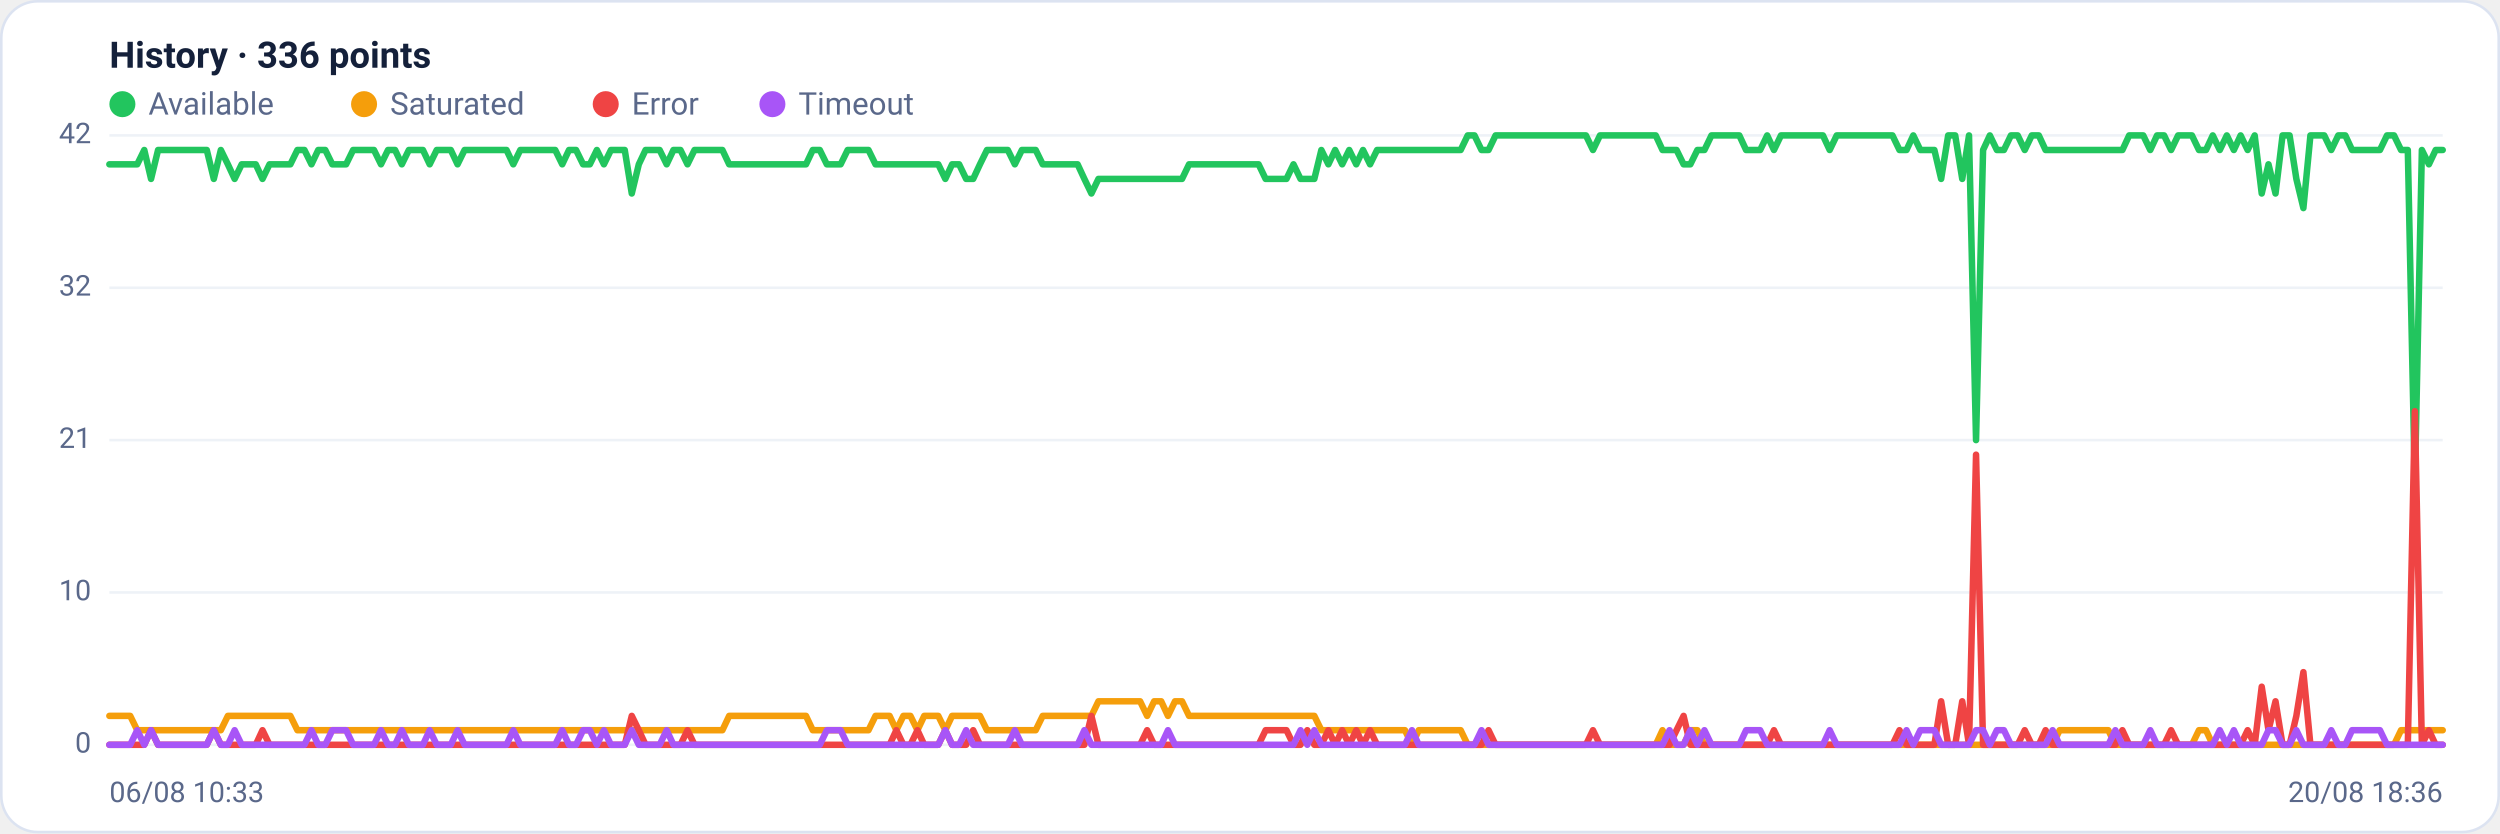
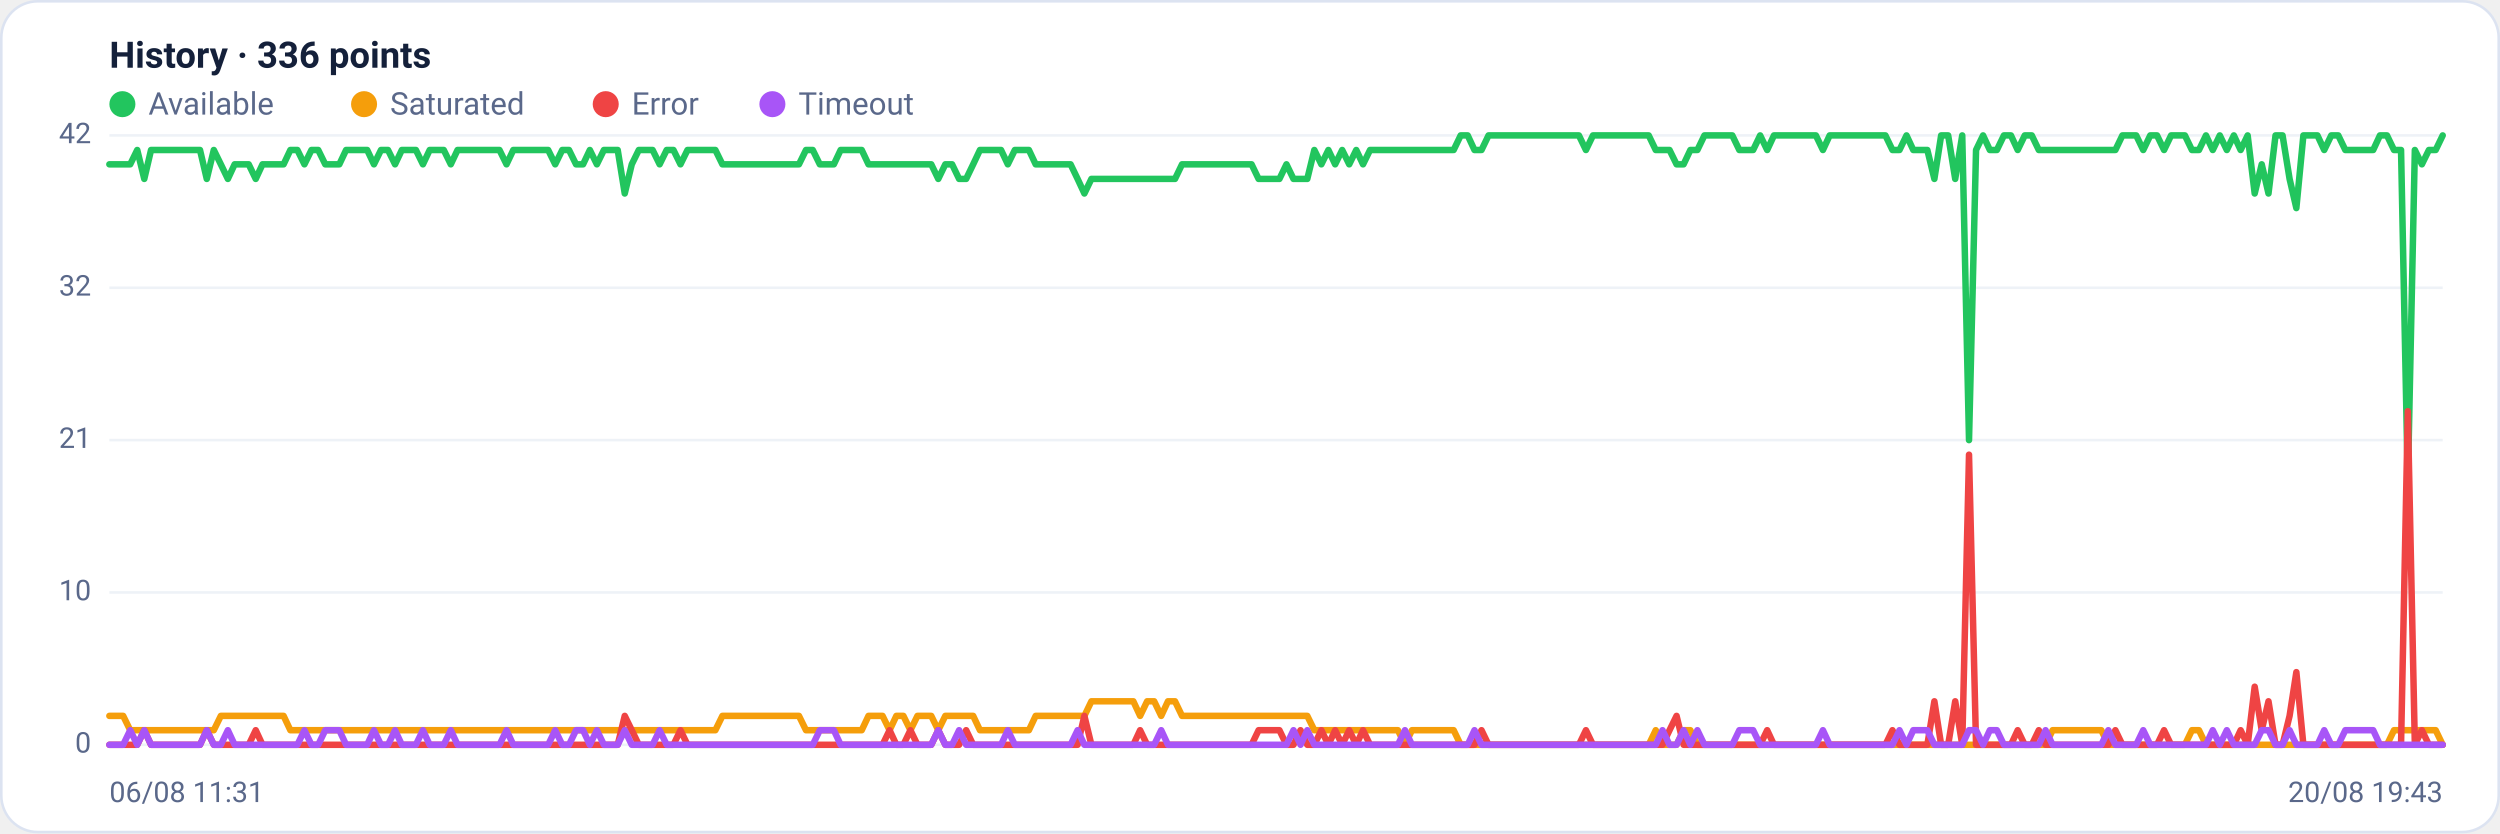
<svg xmlns="http://www.w3.org/2000/svg" viewBox="0 0 960 320" width="960" height="320" font-family="Segoe UI, system-ui, -apple-system, Roboto, Helvetica, Arial, sans-serif" role="img" aria-label="Availability history per region">
  <rect x="0.5" y="0.5" width="959" height="319" rx="14" fill="#ffffff" stroke="#dce3f1" />
  <text x="42" y="26" font-size="14" font-weight="600" fill="#14203a">History · 336 points</text>
  <circle cx="47" cy="40" r="5" fill="#22c55e" />
  <text x="57" y="44" font-size="12" fill="#5a688a">Available</text>
  <circle cx="139.8" cy="40" r="5" fill="#f59e0b" />
  <text x="149.8" y="44" font-size="12" fill="#5a688a">Saturated</text>
  <circle cx="232.6" cy="40" r="5" fill="#ef4444" />
  <text x="242.6" y="44" font-size="12" fill="#5a688a">Error</text>
  <circle cx="296.6" cy="40" r="5" fill="#a855f7" />
  <text x="306.6" y="44" font-size="12" fill="#5a688a">Timeout</text>
  <line x1="42" y1="286.0" x2="938" y2="286.0" stroke="#eef2f7" stroke-width="1" />
  <text x="35" y="289.0" text-anchor="end" font-size="11" fill="#5a688a">0</text>
  <line x1="42" y1="227.5" x2="938" y2="227.5" stroke="#eef2f7" stroke-width="1" />
  <text x="35" y="230.5" text-anchor="end" font-size="11" fill="#5a688a">10</text>
  <line x1="42" y1="169.0" x2="938" y2="169.0" stroke="#eef2f7" stroke-width="1" />
  <text x="35" y="172.0" text-anchor="end" font-size="11" fill="#5a688a">21</text>
  <line x1="42" y1="110.5" x2="938" y2="110.5" stroke="#eef2f7" stroke-width="1" />
  <text x="35" y="113.5" text-anchor="end" font-size="11" fill="#5a688a">32</text>
  <line x1="42" y1="52.0" x2="938" y2="52.0" stroke="#eef2f7" stroke-width="1" />
  <text x="35" y="55.0" text-anchor="end" font-size="11" fill="#5a688a">42</text>
-   <polyline fill="none" stroke="#22c55e" stroke-width="2.5" stroke-linejoin="round" stroke-linecap="round" points="42.0,63.1 44.7,63.1 47.3,63.1 50.0,63.1 52.7,63.1 55.4,57.6 58.0,68.7 60.7,57.6 63.4,57.6 66.1,57.6 68.7,57.6 71.4,57.6 74.1,57.6 76.8,57.6 79.4,57.6 82.1,68.7 84.8,57.6 87.5,63.1 90.1,68.7 92.8,63.1 95.5,63.1 98.2,63.1 100.8,68.7 103.5,63.1 106.2,63.1 108.9,63.1 111.5,63.1 114.2,57.6 116.9,57.6 119.6,63.1 122.2,57.6 124.9,57.6 127.6,63.1 130.3,63.1 132.9,63.1 135.6,57.6 138.3,57.6 141.0,57.6 143.6,57.6 146.3,63.1 149.0,57.6 151.7,57.6 154.3,63.1 157.0,57.6 159.7,57.6 162.4,57.6 165.0,63.1 167.7,57.6 170.4,57.6 173.1,57.6 175.7,63.1 178.4,57.6 181.1,57.6 183.8,57.6 186.4,57.6 189.1,57.6 191.8,57.6 194.5,57.6 197.1,63.1 199.8,57.6 202.5,57.6 205.2,57.6 207.8,57.6 210.5,57.6 213.2,57.6 215.9,63.1 218.5,57.6 221.2,57.6 223.9,63.1 226.5,63.1 229.2,57.6 231.9,63.1 234.6,57.6 237.2,57.6 239.9,57.6 242.6,74.3 245.3,63.1 247.9,57.6 250.6,57.6 253.3,57.6 256.0,63.1 258.6,57.6 261.3,57.6 264.0,63.1 266.7,57.6 269.3,57.6 272.0,57.6 274.7,57.6 277.4,57.6 280.0,63.1 282.7,63.1 285.4,63.1 288.1,63.1 290.7,63.1 293.4,63.1 296.1,63.1 298.8,63.1 301.4,63.1 304.1,63.1 306.8,63.1 309.5,63.1 312.1,57.6 314.8,57.6 317.5,63.1 320.2,63.1 322.8,63.1 325.5,57.6 328.2,57.6 330.9,57.6 333.5,57.6 336.2,63.1 338.9,63.1 341.6,63.1 344.2,63.1 346.9,63.1 349.6,63.1 352.3,63.1 354.9,63.1 357.6,63.1 360.3,63.1 363.0,68.7 365.6,63.1 368.3,63.1 371.0,68.7 373.7,68.7 376.3,63.1 379.0,57.6 381.7,57.6 384.4,57.6 387.0,57.6 389.7,63.1 392.4,57.6 395.1,57.6 397.7,57.6 400.4,63.1 403.1,63.1 405.7,63.1 408.4,63.1 411.1,63.1 413.8,63.1 416.4,68.7 419.1,74.3 421.8,68.7 424.5,68.7 427.1,68.7 429.8,68.7 432.5,68.7 435.2,68.7 437.8,68.7 440.5,68.7 443.2,68.7 445.9,68.7 448.5,68.7 451.2,68.7 453.9,68.7 456.6,63.1 459.2,63.1 461.9,63.1 464.6,63.1 467.3,63.1 469.9,63.1 472.6,63.1 475.3,63.1 478.0,63.1 480.6,63.1 483.3,63.1 486.0,68.7 488.7,68.7 491.3,68.7 494.0,68.7 496.7,63.1 499.4,68.7 502.0,68.7 504.7,68.7 507.4,57.6 510.1,63.1 512.7,57.6 515.4,63.1 518.1,57.6 520.8,63.1 523.4,57.6 526.1,63.1 528.8,57.6 531.5,57.6 534.1,57.6 536.8,57.6 539.5,57.6 542.2,57.6 544.8,57.6 547.5,57.6 550.2,57.6 552.9,57.6 555.5,57.6 558.2,57.6 560.9,57.6 563.6,52.0 566.2,52.0 568.9,57.6 571.6,57.6 574.3,52.0 576.9,52.0 579.6,52.0 582.3,52.0 584.9,52.0 587.6,52.0 590.3,52.0 593.0,52.0 595.6,52.0 598.3,52.0 601.0,52.0 603.7,52.0 606.3,52.0 609.0,52.0 611.7,57.6 614.4,52.0 617.0,52.0 619.7,52.0 622.4,52.0 625.1,52.0 627.7,52.0 630.4,52.0 633.1,52.0 635.8,52.0 638.4,57.6 641.1,57.6 643.8,57.6 646.5,63.1 649.1,63.1 651.8,57.6 654.5,57.6 657.2,52.0 659.8,52.0 662.5,52.0 665.2,52.0 667.9,52.0 670.5,57.6 673.2,57.6 675.9,57.6 678.6,52.0 681.2,57.6 683.9,52.0 686.6,52.0 689.3,52.0 691.9,52.0 694.6,52.0 697.3,52.0 700.0,52.0 702.6,57.6 705.3,52.0 708.0,52.0 710.7,52.0 713.3,52.0 716.0,52.0 718.7,52.0 721.4,52.0 724.0,52.0 726.7,52.0 729.4,57.6 732.1,57.6 734.7,52.0 737.4,57.6 740.1,57.6 742.8,57.6 745.4,68.7 748.1,52.0 750.8,52.0 753.5,68.7 756.1,52.0 758.8,169.0 761.5,57.6 764.1,52.0 766.8,57.6 769.5,57.6 772.2,52.0 774.8,52.0 777.5,57.6 780.2,52.0 782.9,52.0 785.5,57.6 788.2,57.6 790.9,57.6 793.6,57.6 796.2,57.6 798.9,57.6 801.6,57.6 804.3,57.6 806.9,57.6 809.6,57.6 812.3,57.6 815.0,57.6 817.6,52.0 820.3,52.0 823.0,52.0 825.7,57.6 828.3,52.0 831.0,52.0 833.7,57.6 836.4,52.0 839.0,52.0 841.7,52.0 844.4,57.6 847.1,57.6 849.7,52.0 852.4,57.6 855.1,52.0 857.8,57.6 860.4,52.0 863.1,57.6 865.8,52.0 868.5,74.3 871.1,63.1 873.8,74.3 876.5,52.0 879.2,52.0 881.8,68.7 884.5,79.9 887.2,52.0 889.9,52.0 892.5,52.0 895.2,57.6 897.9,52.0 900.6,52.0 903.2,57.6 905.9,57.6 908.6,57.6 911.3,57.6 913.9,57.6 916.6,52.0 919.3,52.0 922.0,57.6 924.6,57.6 927.3,185.7 930.0,57.6 932.7,63.1 935.3,57.6 938.0,57.6" />
-   <polyline fill="none" stroke="#f59e0b" stroke-width="2.5" stroke-linejoin="round" stroke-linecap="round" points="42.0,274.9 44.7,274.9 47.3,274.9 50.0,274.9 52.7,280.4 55.4,280.4 58.0,280.4 60.7,280.4 63.4,280.4 66.1,280.4 68.7,280.4 71.4,280.4 74.1,280.4 76.8,280.4 79.4,280.4 82.1,280.4 84.8,280.4 87.5,274.9 90.1,274.9 92.8,274.9 95.5,274.9 98.2,274.9 100.8,274.9 103.5,274.9 106.2,274.9 108.9,274.9 111.5,274.9 114.2,280.4 116.9,280.4 119.6,280.4 122.2,280.4 124.9,280.4 127.6,280.4 130.3,280.4 132.9,280.4 135.6,280.4 138.3,280.4 141.0,280.4 143.6,280.4 146.3,280.4 149.0,280.4 151.7,280.4 154.3,280.4 157.0,280.4 159.7,280.4 162.4,280.4 165.0,280.4 167.7,280.4 170.4,280.4 173.1,280.4 175.7,280.4 178.4,280.4 181.1,280.4 183.8,280.4 186.4,280.4 189.1,280.4 191.8,280.4 194.5,280.4 197.1,280.4 199.8,280.4 202.5,280.4 205.2,280.4 207.8,280.4 210.5,280.4 213.2,280.4 215.9,280.4 218.5,280.4 221.2,280.4 223.9,280.4 226.5,280.4 229.2,280.4 231.9,280.4 234.6,280.4 237.2,280.4 239.9,280.4 242.6,280.4 245.3,280.4 247.9,280.4 250.6,280.4 253.3,280.4 256.0,280.4 258.6,280.4 261.3,280.4 264.0,280.4 266.7,280.4 269.3,280.4 272.0,280.4 274.7,280.4 277.4,280.4 280.0,274.9 282.7,274.9 285.4,274.9 288.1,274.9 290.7,274.9 293.4,274.9 296.1,274.9 298.8,274.9 301.4,274.9 304.1,274.9 306.8,274.9 309.5,274.9 312.1,280.4 314.8,280.4 317.5,280.4 320.2,280.4 322.8,280.4 325.5,280.4 328.2,280.4 330.9,280.4 333.5,280.4 336.2,274.9 338.9,274.9 341.6,274.9 344.2,280.4 346.9,274.9 349.6,274.9 352.3,280.4 354.9,274.9 357.6,274.9 360.3,274.9 363.0,280.4 365.6,274.9 368.3,274.9 371.0,274.9 373.7,274.9 376.3,274.9 379.0,280.4 381.7,280.4 384.4,280.4 387.0,280.4 389.7,280.4 392.4,280.4 395.1,280.4 397.7,280.4 400.4,274.9 403.1,274.9 405.7,274.9 408.4,274.9 411.1,274.9 413.8,274.9 416.4,274.9 419.1,274.9 421.8,269.3 424.5,269.3 427.1,269.3 429.8,269.3 432.5,269.3 435.2,269.3 437.8,269.3 440.5,274.9 443.2,269.3 445.9,269.3 448.5,274.9 451.2,269.3 453.9,269.3 456.6,274.9 459.2,274.9 461.9,274.9 464.6,274.9 467.3,274.9 469.9,274.9 472.6,274.9 475.3,274.9 478.0,274.9 480.6,274.9 483.3,274.9 486.0,274.9 488.7,274.9 491.3,274.9 494.0,274.9 496.7,274.9 499.4,274.9 502.0,274.9 504.7,274.9 507.4,280.4 510.1,280.4 512.7,280.4 515.4,280.4 518.1,280.4 520.8,280.4 523.4,280.4 526.1,280.4 528.8,280.4 531.5,280.4 534.1,280.4 536.8,280.4 539.5,280.4 542.2,286.0 544.8,280.4 547.5,280.4 550.2,280.4 552.9,280.4 555.5,280.4 558.2,280.4 560.9,280.4 563.6,286.0 566.2,286.0 568.9,286.0 571.6,286.0 574.3,286.0 576.9,286.0 579.6,286.0 582.3,286.0 584.9,286.0 587.6,286.0 590.3,286.0 593.0,286.0 595.6,286.0 598.3,286.0 601.0,286.0 603.7,286.0 606.3,286.0 609.0,286.0 611.7,286.0 614.4,286.0 617.0,286.0 619.7,286.0 622.4,286.0 625.1,286.0 627.7,286.0 630.4,286.0 633.1,286.0 635.8,286.0 638.4,280.4 641.1,286.0 643.8,286.0 646.5,286.0 649.1,280.4 651.8,280.4 654.5,286.0 657.2,286.0 659.8,286.0 662.5,286.0 665.2,286.0 667.9,286.0 670.5,286.0 673.2,286.0 675.9,286.0 678.6,286.0 681.2,286.0 683.9,286.0 686.6,286.0 689.3,286.0 691.9,286.0 694.6,286.0 697.3,286.0 700.0,286.0 702.6,286.0 705.3,286.0 708.0,286.0 710.7,286.0 713.3,286.0 716.0,286.0 718.7,286.0 721.4,286.0 724.0,286.0 726.7,286.0 729.4,286.0 732.1,286.0 734.7,286.0 737.4,286.0 740.1,286.0 742.8,286.0 745.4,286.0 748.1,286.0 750.8,286.0 753.5,286.0 756.1,286.0 758.8,286.0 761.5,286.0 764.1,286.0 766.8,286.0 769.5,286.0 772.2,286.0 774.8,286.0 777.5,286.0 780.2,286.0 782.9,286.0 785.5,286.0 788.2,286.0 790.9,280.4 793.6,280.4 796.2,280.4 798.9,280.4 801.6,280.4 804.3,280.4 806.9,280.4 809.6,280.4 812.3,286.0 815.0,286.0 817.6,286.0 820.3,286.0 823.0,286.0 825.7,286.0 828.3,286.0 831.0,286.0 833.7,286.0 836.4,286.0 839.0,286.0 841.7,286.0 844.4,280.4 847.1,280.4 849.7,286.0 852.4,286.0 855.1,286.0 857.8,286.0 860.4,286.0 863.1,286.0 865.8,286.0 868.5,286.0 871.1,286.0 873.8,286.0 876.5,286.0 879.2,286.0 881.8,286.0 884.5,286.0 887.2,286.0 889.9,286.0 892.5,286.0 895.2,286.0 897.9,286.0 900.6,286.0 903.2,286.0 905.9,286.0 908.6,286.0 911.3,286.0 913.9,286.0 916.6,286.0 919.3,286.0 922.0,280.4 924.6,280.4 927.3,280.4 930.0,280.4 932.7,280.4 935.3,280.4 938.0,280.4" />
-   <polyline fill="none" stroke="#ef4444" stroke-width="2.5" stroke-linejoin="round" stroke-linecap="round" points="42.0,286.0 44.7,286.0 47.3,286.0 50.0,286.0 52.7,286.0 55.4,286.0 58.0,280.4 60.7,286.0 63.4,286.0 66.1,286.0 68.7,286.0 71.4,286.0 74.1,286.0 76.8,286.0 79.4,286.0 82.1,280.4 84.8,286.0 87.5,286.0 90.1,286.0 92.8,286.0 95.5,286.0 98.2,286.0 100.8,280.4 103.5,286.0 106.2,286.0 108.9,286.0 111.5,286.0 114.2,286.0 116.9,286.0 119.6,286.0 122.2,286.0 124.9,286.0 127.6,286.0 130.3,286.0 132.9,286.0 135.6,286.0 138.3,286.0 141.0,286.0 143.6,286.0 146.3,286.0 149.0,286.0 151.7,286.0 154.3,286.0 157.0,286.0 159.7,286.0 162.4,286.0 165.0,286.0 167.7,286.0 170.4,286.0 173.1,286.0 175.7,286.0 178.4,286.0 181.1,286.0 183.8,286.0 186.4,286.0 189.1,286.0 191.8,286.0 194.5,286.0 197.1,286.0 199.8,286.0 202.5,286.0 205.2,286.0 207.8,286.0 210.5,286.0 213.2,286.0 215.9,286.0 218.5,286.0 221.2,286.0 223.9,286.0 226.5,286.0 229.2,286.0 231.9,286.0 234.6,286.0 237.2,286.0 239.9,286.0 242.6,274.9 245.3,280.4 247.9,286.0 250.6,286.0 253.3,286.0 256.0,286.0 258.6,286.0 261.3,286.0 264.0,280.4 266.7,286.0 269.3,286.0 272.0,286.0 274.7,286.0 277.4,286.0 280.0,286.0 282.7,286.0 285.4,286.0 288.1,286.0 290.7,286.0 293.4,286.0 296.1,286.0 298.8,286.0 301.4,286.0 304.1,286.0 306.8,286.0 309.5,286.0 312.1,286.0 314.8,286.0 317.5,286.0 320.2,286.0 322.8,286.0 325.5,286.0 328.2,286.0 330.9,286.0 333.5,286.0 336.2,286.0 338.9,286.0 341.6,286.0 344.2,280.4 346.9,286.0 349.6,286.0 352.3,280.4 354.9,286.0 357.6,286.0 360.3,286.0 363.0,280.4 365.6,286.0 368.3,286.0 371.0,286.0 373.7,280.4 376.3,286.0 379.0,286.0 381.7,286.0 384.4,286.0 387.0,286.0 389.7,286.0 392.4,286.0 395.1,286.0 397.7,286.0 400.4,286.0 403.1,286.0 405.7,286.0 408.4,286.0 411.1,286.0 413.8,286.0 416.4,286.0 419.1,274.9 421.8,286.0 424.5,286.0 427.1,286.0 429.8,286.0 432.5,286.0 435.2,286.0 437.8,286.0 440.5,280.4 443.2,286.0 445.9,286.0 448.5,286.0 451.2,286.0 453.9,286.0 456.6,286.0 459.2,286.0 461.9,286.0 464.6,286.0 467.3,286.0 469.9,286.0 472.6,286.0 475.3,286.0 478.0,286.0 480.6,286.0 483.3,286.0 486.0,280.4 488.7,280.4 491.3,280.4 494.0,280.4 496.7,286.0 499.4,286.0 502.0,280.4 504.7,286.0 507.4,286.0 510.1,280.4 512.7,286.0 515.4,280.4 518.1,286.0 520.8,280.4 523.4,286.0 526.1,280.4 528.8,286.0 531.5,286.0 534.1,286.0 536.8,286.0 539.5,286.0 542.2,286.0 544.8,286.0 547.5,286.0 550.2,286.0 552.9,286.0 555.5,286.0 558.2,286.0 560.9,286.0 563.6,286.0 566.2,286.0 568.9,286.0 571.6,280.4 574.3,286.0 576.9,286.0 579.6,286.0 582.3,286.0 584.9,286.0 587.6,286.0 590.3,286.0 593.0,286.0 595.6,286.0 598.3,286.0 601.0,286.0 603.7,286.0 606.3,286.0 609.0,286.0 611.7,280.4 614.4,286.0 617.0,286.0 619.7,286.0 622.4,286.0 625.1,286.0 627.7,286.0 630.4,286.0 633.1,286.0 635.8,286.0 638.4,286.0 641.1,286.0 643.8,280.4 646.5,274.9 649.1,286.0 651.8,286.0 654.5,286.0 657.2,286.0 659.8,286.0 662.5,286.0 665.2,286.0 667.9,286.0 670.5,286.0 673.2,286.0 675.9,286.0 678.6,286.0 681.2,280.4 683.9,286.0 686.6,286.0 689.3,286.0 691.9,286.0 694.6,286.0 697.3,286.0 700.0,286.0 702.6,286.0 705.3,286.0 708.0,286.0 710.7,286.0 713.3,286.0 716.0,286.0 718.7,286.0 721.4,286.0 724.0,286.0 726.7,286.0 729.4,280.4 732.1,286.0 734.7,286.0 737.4,286.0 740.1,286.0 742.8,286.0 745.4,269.3 748.1,286.0 750.8,286.0 753.5,269.3 756.1,286.0 758.8,174.6 761.5,286.0 764.1,286.0 766.8,286.0 769.5,286.0 772.2,286.0 774.8,286.0 777.5,280.4 780.2,286.0 782.9,286.0 785.5,280.4 788.2,286.0 790.9,286.0 793.6,286.0 796.2,286.0 798.9,286.0 801.6,286.0 804.3,286.0 806.9,286.0 809.6,286.0 812.3,286.0 815.0,280.4 817.6,286.0 820.3,286.0 823.0,286.0 825.7,286.0 828.3,286.0 831.0,286.0 833.7,280.4 836.4,286.0 839.0,286.0 841.7,286.0 844.4,286.0 847.1,286.0 849.7,286.0 852.4,286.0 855.1,286.0 857.8,286.0 860.4,286.0 863.1,280.4 865.8,286.0 868.5,263.7 871.1,280.4 873.8,269.3 876.5,286.0 879.2,286.0 881.8,274.9 884.5,258.1 887.2,286.0 889.9,286.0 892.5,286.0 895.2,286.0 897.9,286.0 900.6,286.0 903.2,286.0 905.9,286.0 908.6,286.0 911.3,286.0 913.9,286.0 916.6,286.0 919.3,286.0 922.0,286.0 924.6,286.0 927.3,157.9 930.0,286.0 932.7,280.4 935.3,286.0 938.0,286.0" />
-   <polyline fill="none" stroke="#a855f7" stroke-width="2.5" stroke-linejoin="round" stroke-linecap="round" points="42.0,286.0 44.7,286.0 47.3,286.0 50.0,286.0 52.7,280.4 55.4,286.0 58.0,280.4 60.7,286.0 63.4,286.0 66.1,286.0 68.7,286.0 71.4,286.0 74.1,286.0 76.8,286.0 79.4,286.0 82.1,280.4 84.8,286.0 87.5,286.0 90.1,280.4 92.8,286.0 95.5,286.0 98.2,286.0 100.8,286.0 103.5,286.0 106.2,286.0 108.9,286.0 111.5,286.0 114.2,286.0 116.9,286.0 119.6,280.4 122.2,286.0 124.9,286.0 127.6,280.4 130.3,280.4 132.9,280.4 135.6,286.0 138.3,286.0 141.0,286.0 143.6,286.0 146.3,280.4 149.0,286.0 151.7,286.0 154.3,280.4 157.0,286.0 159.7,286.0 162.4,286.0 165.0,280.4 167.7,286.0 170.4,286.0 173.1,286.0 175.7,280.4 178.4,286.0 181.1,286.0 183.8,286.0 186.4,286.0 189.1,286.0 191.8,286.0 194.5,286.0 197.1,280.4 199.8,286.0 202.5,286.0 205.2,286.0 207.8,286.0 210.5,286.0 213.2,286.0 215.9,280.4 218.5,286.0 221.2,286.0 223.9,280.4 226.5,280.4 229.2,286.0 231.9,280.4 234.6,286.0 237.2,286.0 239.9,286.0 242.6,280.4 245.3,286.0 247.9,286.0 250.6,286.0 253.3,286.0 256.0,280.4 258.6,286.0 261.3,286.0 264.0,286.0 266.7,286.0 269.3,286.0 272.0,286.0 274.7,286.0 277.4,286.0 280.0,286.0 282.7,286.0 285.4,286.0 288.1,286.0 290.7,286.0 293.4,286.0 296.1,286.0 298.8,286.0 301.4,286.0 304.1,286.0 306.8,286.0 309.5,286.0 312.1,286.0 314.8,286.0 317.5,280.4 320.2,280.4 322.8,280.4 325.5,286.0 328.2,286.0 330.9,286.0 333.5,286.0 336.2,286.0 338.9,286.0 341.6,286.0 344.2,286.0 346.9,286.0 349.6,286.0 352.3,286.0 354.9,286.0 357.6,286.0 360.3,286.0 363.0,280.4 365.6,286.0 368.3,286.0 371.0,280.4 373.7,286.0 376.3,286.0 379.0,286.0 381.7,286.0 384.4,286.0 387.0,286.0 389.7,280.4 392.4,286.0 395.1,286.0 397.7,286.0 400.4,286.0 403.1,286.0 405.7,286.0 408.4,286.0 411.1,286.0 413.8,286.0 416.4,280.4 419.1,286.0 421.8,286.0 424.5,286.0 427.1,286.0 429.8,286.0 432.5,286.0 435.2,286.0 437.8,286.0 440.5,286.0 443.2,286.0 445.9,286.0 448.5,280.4 451.2,286.0 453.9,286.0 456.6,286.0 459.2,286.0 461.9,286.0 464.6,286.0 467.3,286.0 469.9,286.0 472.6,286.0 475.3,286.0 478.0,286.0 480.6,286.0 483.3,286.0 486.0,286.0 488.7,286.0 491.3,286.0 494.0,286.0 496.7,286.0 499.4,280.4 502.0,286.0 504.7,280.4 507.4,286.0 510.1,286.0 512.7,286.0 515.4,286.0 518.1,286.0 520.8,286.0 523.4,286.0 526.1,286.0 528.8,286.0 531.5,286.0 534.1,286.0 536.8,286.0 539.5,286.0 542.2,280.4 544.8,286.0 547.5,286.0 550.2,286.0 552.9,286.0 555.5,286.0 558.2,286.0 560.9,286.0 563.6,286.0 566.2,286.0 568.9,280.4 571.6,286.0 574.3,286.0 576.9,286.0 579.6,286.0 582.3,286.0 584.9,286.0 587.6,286.0 590.3,286.0 593.0,286.0 595.6,286.0 598.3,286.0 601.0,286.0 603.7,286.0 606.3,286.0 609.0,286.0 611.7,286.0 614.4,286.0 617.0,286.0 619.7,286.0 622.4,286.0 625.1,286.0 627.7,286.0 630.4,286.0 633.1,286.0 635.8,286.0 638.4,286.0 641.1,280.4 643.8,286.0 646.5,286.0 649.1,280.4 651.8,286.0 654.5,280.4 657.2,286.0 659.8,286.0 662.5,286.0 665.2,286.0 667.9,286.0 670.5,280.4 673.2,280.4 675.9,280.4 678.6,286.0 681.2,286.0 683.9,286.0 686.6,286.0 689.3,286.0 691.9,286.0 694.6,286.0 697.3,286.0 700.0,286.0 702.6,280.4 705.3,286.0 708.0,286.0 710.7,286.0 713.3,286.0 716.0,286.0 718.7,286.0 721.4,286.0 724.0,286.0 726.7,286.0 729.4,286.0 732.1,280.4 734.7,286.0 737.4,280.4 740.1,280.4 742.8,280.4 745.4,286.0 748.1,286.0 750.8,286.0 753.5,286.0 756.1,286.0 758.8,280.4 761.5,280.4 764.1,286.0 766.8,280.4 769.5,280.4 772.2,286.0 774.8,286.0 777.5,286.0 780.2,286.0 782.9,286.0 785.5,286.0 788.2,280.4 790.9,286.0 793.6,286.0 796.2,286.0 798.9,286.0 801.6,286.0 804.3,286.0 806.9,286.0 809.6,286.0 812.3,280.4 815.0,286.0 817.6,286.0 820.3,286.0 823.0,286.0 825.7,280.4 828.3,286.0 831.0,286.0 833.7,286.0 836.4,286.0 839.0,286.0 841.7,286.0 844.4,286.0 847.1,286.0 849.7,286.0 852.4,280.4 855.1,286.0 857.8,280.4 860.4,286.0 863.1,286.0 865.8,286.0 868.5,286.0 871.1,280.4 873.8,280.4 876.5,286.0 879.2,286.0 881.8,280.4 884.5,286.0 887.2,286.0 889.9,286.0 892.5,286.0 895.2,280.4 897.9,286.0 900.6,286.0 903.2,280.4 905.9,280.4 908.6,280.4 911.3,280.4 913.9,280.4 916.6,286.0 919.3,286.0 922.0,286.0 924.6,286.0 927.3,286.0 930.0,286.0 932.7,286.0 935.3,286.0 938.0,286.0" />
-   <text x="42" y="308" font-size="11" fill="#5a688a">06/08 10:33</text>
-   <text x="938" y="308" text-anchor="end" font-size="11" fill="#5a688a">20/08 18:36</text>
+   <polyline fill="none" stroke="#22c55e" stroke-width="2.5" stroke-linejoin="round" stroke-linecap="round" points="42.0,63.1 44.7,63.1 47.3,63.1 50.0,63.1 52.7,57.6 55.4,68.7 58.0,57.6 60.7,57.6 63.4,57.6 66.1,57.6 68.7,57.6 71.4,57.6 74.1,57.6 76.8,57.6 79.4,68.7 82.1,57.6 84.8,63.1 87.5,68.7 90.1,63.1 92.8,63.1 95.5,63.1 98.2,68.7 100.8,63.1 103.5,63.1 106.2,63.1 108.9,63.1 111.5,57.6 114.2,57.6 116.9,63.1 119.6,57.6 122.2,57.6 124.9,63.1 127.6,63.1 130.3,63.1 132.9,57.6 135.6,57.6 138.3,57.6 141.0,57.6 143.6,63.1 146.3,57.6 149.0,57.6 151.7,63.1 154.3,57.6 157.0,57.6 159.7,57.6 162.4,63.1 165.0,57.6 167.7,57.6 170.4,57.6 173.1,63.1 175.7,57.6 178.4,57.6 181.1,57.6 183.8,57.6 186.4,57.6 189.1,57.6 191.8,57.6 194.5,63.1 197.1,57.6 199.8,57.6 202.5,57.6 205.2,57.6 207.8,57.6 210.5,57.6 213.2,63.1 215.9,57.6 218.5,57.6 221.2,63.1 223.9,63.1 226.5,57.6 229.2,63.1 231.9,57.6 234.6,57.6 237.2,57.6 239.9,74.3 242.6,63.1 245.3,57.6 247.9,57.6 250.6,57.6 253.3,63.1 256.0,57.6 258.6,57.6 261.3,63.1 264.0,57.6 266.7,57.6 269.3,57.6 272.0,57.6 274.7,57.6 277.4,63.1 280.0,63.1 282.7,63.1 285.4,63.1 288.1,63.1 290.7,63.1 293.4,63.1 296.1,63.1 298.8,63.1 301.4,63.1 304.1,63.1 306.8,63.1 309.5,57.6 312.1,57.6 314.8,63.1 317.5,63.1 320.2,63.1 322.8,57.6 325.5,57.6 328.2,57.6 330.9,57.6 333.5,63.1 336.2,63.1 338.9,63.1 341.6,63.1 344.2,63.1 346.9,63.1 349.6,63.1 352.3,63.1 354.9,63.1 357.6,63.1 360.3,68.7 363.0,63.1 365.6,63.1 368.3,68.7 371.0,68.7 373.7,63.1 376.3,57.6 379.0,57.6 381.7,57.6 384.4,57.6 387.0,63.1 389.7,57.6 392.4,57.6 395.1,57.6 397.7,63.1 400.4,63.1 403.1,63.1 405.7,63.1 408.4,63.1 411.1,63.1 413.8,68.7 416.4,74.3 419.1,68.7 421.8,68.7 424.5,68.7 427.1,68.7 429.8,68.7 432.5,68.7 435.2,68.7 437.8,68.7 440.5,68.7 443.2,68.7 445.9,68.7 448.5,68.7 451.2,68.7 453.9,63.1 456.6,63.1 459.2,63.1 461.9,63.1 464.6,63.1 467.3,63.1 469.9,63.1 472.6,63.1 475.3,63.1 478.0,63.1 480.6,63.1 483.3,68.7 486.0,68.7 488.7,68.7 491.3,68.7 494.0,63.1 496.7,68.7 499.4,68.7 502.0,68.7 504.7,57.6 507.4,63.1 510.1,57.6 512.7,63.1 515.4,57.6 518.1,63.1 520.8,57.6 523.4,63.1 526.1,57.6 528.8,57.6 531.5,57.6 534.1,57.6 536.8,57.6 539.5,57.6 542.2,57.6 544.8,57.6 547.5,57.6 550.2,57.6 552.9,57.6 555.5,57.6 558.2,57.6 560.9,52.0 563.6,52.0 566.2,57.6 568.9,57.6 571.6,52.0 574.3,52.0 576.9,52.0 579.6,52.0 582.3,52.0 584.9,52.0 587.6,52.0 590.3,52.0 593.0,52.0 595.6,52.0 598.3,52.0 601.0,52.0 603.7,52.0 606.3,52.0 609.0,57.6 611.7,52.0 614.4,52.0 617.0,52.0 619.7,52.0 622.4,52.0 625.1,52.0 627.7,52.0 630.4,52.0 633.1,52.0 635.8,57.6 638.4,57.6 641.1,57.6 643.8,63.1 646.5,63.1 649.1,57.6 651.8,57.6 654.5,52.0 657.2,52.0 659.8,52.0 662.5,52.0 665.2,52.0 667.9,57.6 670.5,57.6 673.2,57.6 675.9,52.0 678.6,57.6 681.2,52.0 683.9,52.0 686.6,52.0 689.3,52.0 691.9,52.0 694.6,52.0 697.3,52.0 700.0,57.6 702.6,52.0 705.3,52.0 708.0,52.0 710.7,52.0 713.3,52.0 716.0,52.0 718.7,52.0 721.4,52.0 724.0,52.0 726.7,57.6 729.4,57.6 732.1,52.0 734.7,57.6 737.4,57.6 740.1,57.6 742.8,68.7 745.4,52.0 748.1,52.0 750.8,68.7 753.5,52.0 756.1,169.0 758.8,57.6 761.5,52.0 764.1,57.6 766.8,57.6 769.5,52.0 772.2,52.0 774.8,57.6 777.5,52.0 780.2,52.0 782.9,57.6 785.5,57.6 788.2,57.6 790.9,57.6 793.6,57.6 796.2,57.6 798.9,57.6 801.6,57.6 804.3,57.6 806.9,57.6 809.6,57.6 812.3,57.6 815.0,52.0 817.6,52.0 820.3,52.0 823.0,57.6 825.7,52.0 828.3,52.0 831.0,57.6 833.7,52.0 836.4,52.0 839.0,52.0 841.7,57.6 844.4,57.6 847.1,52.0 849.7,57.6 852.4,52.0 855.1,57.6 857.8,52.0 860.4,57.6 863.1,52.0 865.8,74.3 868.5,63.1 871.1,74.3 873.8,52.0 876.5,52.0 879.2,68.7 881.8,79.9 884.5,52.0 887.2,52.0 889.9,52.0 892.5,57.6 895.2,52.0 897.9,52.0 900.6,57.6 903.2,57.6 905.9,57.6 908.6,57.6 911.3,57.6 913.9,52.0 916.6,52.0 919.3,57.6 922.0,57.6 924.6,185.7 927.3,57.6 930.0,63.1 932.7,57.6 935.3,57.6 938.0,52.0" />
+   <polyline fill="none" stroke="#f59e0b" stroke-width="2.5" stroke-linejoin="round" stroke-linecap="round" points="42.0,274.9 44.7,274.9 47.3,274.9 50.0,280.4 52.7,280.4 55.4,280.4 58.0,280.4 60.7,280.4 63.4,280.4 66.1,280.4 68.7,280.4 71.4,280.4 74.1,280.4 76.8,280.4 79.4,280.4 82.1,280.4 84.8,274.9 87.5,274.9 90.1,274.9 92.8,274.9 95.5,274.9 98.2,274.9 100.8,274.9 103.5,274.9 106.2,274.9 108.9,274.9 111.5,280.4 114.2,280.4 116.9,280.4 119.6,280.4 122.2,280.4 124.9,280.4 127.6,280.4 130.3,280.4 132.9,280.4 135.6,280.4 138.3,280.4 141.0,280.4 143.6,280.4 146.3,280.4 149.0,280.4 151.7,280.4 154.3,280.4 157.0,280.4 159.7,280.4 162.4,280.4 165.0,280.4 167.7,280.4 170.4,280.4 173.1,280.4 175.7,280.4 178.4,280.4 181.1,280.4 183.8,280.4 186.4,280.4 189.1,280.4 191.8,280.4 194.5,280.4 197.1,280.4 199.8,280.4 202.5,280.4 205.2,280.4 207.8,280.4 210.5,280.4 213.2,280.4 215.9,280.4 218.5,280.4 221.2,280.4 223.9,280.4 226.5,280.4 229.2,280.4 231.9,280.4 234.6,280.4 237.2,280.4 239.9,280.4 242.6,280.4 245.3,280.4 247.9,280.4 250.6,280.4 253.3,280.4 256.0,280.4 258.6,280.4 261.3,280.4 264.0,280.4 266.7,280.4 269.3,280.4 272.0,280.4 274.7,280.4 277.4,274.9 280.0,274.9 282.7,274.9 285.4,274.9 288.1,274.9 290.7,274.9 293.4,274.9 296.1,274.9 298.8,274.9 301.4,274.9 304.1,274.9 306.8,274.9 309.5,280.4 312.1,280.4 314.8,280.4 317.5,280.4 320.2,280.4 322.8,280.4 325.5,280.4 328.2,280.4 330.9,280.4 333.5,274.9 336.2,274.9 338.9,274.9 341.6,280.4 344.2,274.9 346.9,274.9 349.6,280.4 352.3,274.9 354.9,274.9 357.6,274.9 360.3,280.4 363.0,274.9 365.6,274.9 368.3,274.9 371.0,274.9 373.7,274.9 376.3,280.4 379.0,280.4 381.7,280.4 384.4,280.4 387.0,280.4 389.7,280.4 392.4,280.4 395.1,280.4 397.7,274.9 400.4,274.9 403.1,274.9 405.7,274.9 408.4,274.9 411.1,274.9 413.8,274.9 416.4,274.9 419.1,269.3 421.8,269.3 424.5,269.3 427.1,269.3 429.8,269.3 432.5,269.3 435.2,269.3 437.8,274.9 440.5,269.3 443.2,269.3 445.9,274.9 448.5,269.3 451.2,269.3 453.9,274.9 456.6,274.9 459.2,274.9 461.9,274.9 464.6,274.9 467.3,274.9 469.9,274.9 472.6,274.9 475.3,274.9 478.0,274.9 480.6,274.9 483.3,274.9 486.0,274.9 488.7,274.9 491.3,274.9 494.0,274.9 496.7,274.9 499.4,274.9 502.0,274.9 504.7,280.4 507.4,280.4 510.1,280.4 512.7,280.4 515.4,280.4 518.1,280.4 520.8,280.4 523.4,280.4 526.1,280.4 528.8,280.4 531.5,280.4 534.1,280.4 536.8,280.4 539.5,286.0 542.2,280.4 544.8,280.4 547.5,280.4 550.2,280.4 552.9,280.4 555.5,280.4 558.2,280.4 560.9,286.0 563.6,286.0 566.2,286.0 568.9,286.0 571.6,286.0 574.3,286.0 576.9,286.0 579.6,286.0 582.3,286.0 584.9,286.0 587.6,286.0 590.3,286.0 593.0,286.0 595.6,286.0 598.3,286.0 601.0,286.0 603.7,286.0 606.3,286.0 609.0,286.0 611.7,286.0 614.4,286.0 617.0,286.0 619.7,286.0 622.4,286.0 625.1,286.0 627.7,286.0 630.4,286.0 633.1,286.0 635.8,280.4 638.4,286.0 641.1,286.0 643.8,286.0 646.5,280.4 649.1,280.4 651.8,286.0 654.5,286.0 657.2,286.0 659.8,286.0 662.5,286.0 665.2,286.0 667.9,286.0 670.5,286.0 673.2,286.0 675.9,286.0 678.6,286.0 681.2,286.0 683.9,286.0 686.6,286.0 689.3,286.0 691.9,286.0 694.6,286.0 697.3,286.0 700.0,286.0 702.6,286.0 705.3,286.0 708.0,286.0 710.7,286.0 713.3,286.0 716.0,286.0 718.7,286.0 721.4,286.0 724.0,286.0 726.7,286.0 729.4,286.0 732.1,286.0 734.7,286.0 737.4,286.0 740.1,286.0 742.8,286.0 745.4,286.0 748.1,286.0 750.8,286.0 753.5,286.0 756.1,286.0 758.8,286.0 761.5,286.0 764.1,286.0 766.8,286.0 769.5,286.0 772.2,286.0 774.8,286.0 777.5,286.0 780.2,286.0 782.9,286.0 785.5,286.0 788.2,280.4 790.9,280.4 793.6,280.4 796.2,280.4 798.9,280.4 801.6,280.4 804.3,280.4 806.9,280.4 809.6,286.0 812.3,286.0 815.0,286.0 817.6,286.0 820.3,286.0 823.0,286.0 825.7,286.0 828.3,286.0 831.0,286.0 833.7,286.0 836.4,286.0 839.0,286.0 841.7,280.4 844.4,280.4 847.1,286.0 849.7,286.0 852.4,286.0 855.1,286.0 857.8,286.0 860.4,286.0 863.1,286.0 865.8,286.0 868.5,286.0 871.1,286.0 873.8,286.0 876.5,286.0 879.2,286.0 881.8,286.0 884.5,286.0 887.2,286.0 889.9,286.0 892.5,286.0 895.2,286.0 897.9,286.0 900.6,286.0 903.2,286.0 905.9,286.0 908.6,286.0 911.3,286.0 913.9,286.0 916.6,286.0 919.3,280.4 922.0,280.4 924.6,280.4 927.3,280.4 930.0,280.4 932.7,280.4 935.3,280.4 938.0,286.0" />
+   <polyline fill="none" stroke="#ef4444" stroke-width="2.5" stroke-linejoin="round" stroke-linecap="round" points="42.0,286.0 44.7,286.0 47.3,286.0 50.0,286.0 52.7,286.0 55.4,280.4 58.0,286.0 60.7,286.0 63.4,286.0 66.1,286.0 68.7,286.0 71.4,286.0 74.1,286.0 76.8,286.0 79.4,280.4 82.1,286.0 84.8,286.0 87.5,286.0 90.1,286.0 92.8,286.0 95.5,286.0 98.2,280.4 100.8,286.0 103.5,286.0 106.2,286.0 108.9,286.0 111.5,286.0 114.2,286.0 116.9,286.0 119.6,286.0 122.2,286.0 124.9,286.0 127.6,286.0 130.3,286.0 132.9,286.0 135.6,286.0 138.3,286.0 141.0,286.0 143.6,286.0 146.3,286.0 149.0,286.0 151.7,286.0 154.3,286.0 157.0,286.0 159.7,286.0 162.4,286.0 165.0,286.0 167.7,286.0 170.4,286.0 173.1,286.0 175.7,286.0 178.4,286.0 181.1,286.0 183.8,286.0 186.4,286.0 189.1,286.0 191.8,286.0 194.5,286.0 197.1,286.0 199.8,286.0 202.5,286.0 205.2,286.0 207.8,286.0 210.5,286.0 213.2,286.0 215.9,286.0 218.5,286.0 221.2,286.0 223.9,286.0 226.5,286.0 229.2,286.0 231.9,286.0 234.6,286.0 237.2,286.0 239.9,274.9 242.6,280.4 245.3,286.0 247.9,286.0 250.6,286.0 253.3,286.0 256.0,286.0 258.6,286.0 261.3,280.4 264.0,286.0 266.7,286.0 269.3,286.0 272.0,286.0 274.7,286.0 277.4,286.0 280.0,286.0 282.7,286.0 285.4,286.0 288.1,286.0 290.7,286.0 293.4,286.0 296.1,286.0 298.8,286.0 301.4,286.0 304.1,286.0 306.8,286.0 309.5,286.0 312.1,286.0 314.8,286.0 317.5,286.0 320.2,286.0 322.8,286.0 325.5,286.0 328.2,286.0 330.9,286.0 333.5,286.0 336.2,286.0 338.9,286.0 341.6,280.4 344.2,286.0 346.9,286.0 349.6,280.4 352.3,286.0 354.9,286.0 357.6,286.0 360.3,280.4 363.0,286.0 365.6,286.0 368.3,286.0 371.0,280.4 373.7,286.0 376.3,286.0 379.0,286.0 381.7,286.0 384.4,286.0 387.0,286.0 389.7,286.0 392.4,286.0 395.1,286.0 397.7,286.0 400.4,286.0 403.1,286.0 405.7,286.0 408.4,286.0 411.1,286.0 413.8,286.0 416.4,274.9 419.1,286.0 421.8,286.0 424.5,286.0 427.1,286.0 429.8,286.0 432.5,286.0 435.2,286.0 437.8,280.4 440.5,286.0 443.2,286.0 445.9,286.0 448.5,286.0 451.2,286.0 453.9,286.0 456.6,286.0 459.2,286.0 461.9,286.0 464.6,286.0 467.3,286.0 469.9,286.0 472.6,286.0 475.3,286.0 478.0,286.0 480.6,286.0 483.3,280.4 486.0,280.4 488.7,280.4 491.3,280.4 494.0,286.0 496.7,286.0 499.4,280.4 502.0,286.0 504.7,286.0 507.4,280.4 510.1,286.0 512.7,280.4 515.4,286.0 518.1,280.4 520.8,286.0 523.4,280.4 526.1,286.0 528.8,286.0 531.5,286.0 534.1,286.0 536.8,286.0 539.5,286.0 542.2,286.0 544.8,286.0 547.5,286.0 550.2,286.0 552.9,286.0 555.5,286.0 558.2,286.0 560.9,286.0 563.6,286.0 566.2,286.0 568.9,280.4 571.6,286.0 574.3,286.0 576.9,286.0 579.6,286.0 582.3,286.0 584.9,286.0 587.6,286.0 590.3,286.0 593.0,286.0 595.6,286.0 598.3,286.0 601.0,286.0 603.7,286.0 606.3,286.0 609.0,280.4 611.7,286.0 614.4,286.0 617.0,286.0 619.7,286.0 622.4,286.0 625.1,286.0 627.7,286.0 630.4,286.0 633.1,286.0 635.8,286.0 638.4,286.0 641.1,280.4 643.8,274.9 646.5,286.0 649.1,286.0 651.8,286.0 654.5,286.0 657.2,286.0 659.8,286.0 662.5,286.0 665.2,286.0 667.9,286.0 670.5,286.0 673.2,286.0 675.9,286.0 678.6,280.4 681.2,286.0 683.9,286.0 686.6,286.0 689.3,286.0 691.9,286.0 694.6,286.0 697.3,286.0 700.0,286.0 702.6,286.0 705.3,286.0 708.0,286.0 710.7,286.0 713.3,286.0 716.0,286.0 718.7,286.0 721.4,286.0 724.0,286.0 726.7,280.4 729.4,286.0 732.1,286.0 734.7,286.0 737.4,286.0 740.1,286.0 742.8,269.3 745.4,286.0 748.1,286.0 750.8,269.3 753.5,286.0 756.1,174.6 758.8,286.0 761.5,286.0 764.1,286.0 766.8,286.0 769.5,286.0 772.2,286.0 774.8,280.4 777.5,286.0 780.2,286.0 782.9,280.4 785.5,286.0 788.2,286.0 790.9,286.0 793.6,286.0 796.2,286.0 798.9,286.0 801.6,286.0 804.3,286.0 806.9,286.0 809.6,286.0 812.3,280.4 815.0,286.0 817.6,286.0 820.3,286.0 823.0,286.0 825.7,286.0 828.3,286.0 831.0,280.4 833.7,286.0 836.4,286.0 839.0,286.0 841.7,286.0 844.4,286.0 847.1,286.0 849.7,286.0 852.4,286.0 855.1,286.0 857.8,286.0 860.4,280.4 863.1,286.0 865.8,263.7 868.5,280.4 871.1,269.3 873.8,286.0 876.5,286.0 879.2,274.9 881.8,258.1 884.5,286.0 887.2,286.0 889.9,286.0 892.5,286.0 895.2,286.0 897.9,286.0 900.6,286.0 903.2,286.0 905.9,286.0 908.6,286.0 911.3,286.0 913.9,286.0 916.6,286.0 919.3,286.0 922.0,286.0 924.6,157.9 927.3,286.0 930.0,280.4 932.7,286.0 935.3,286.0 938.0,286.0" />
+   <polyline fill="none" stroke="#a855f7" stroke-width="2.5" stroke-linejoin="round" stroke-linecap="round" points="42.0,286.0 44.7,286.0 47.3,286.0 50.0,280.4 52.7,286.0 55.4,280.4 58.0,286.0 60.7,286.0 63.4,286.0 66.1,286.0 68.7,286.0 71.4,286.0 74.1,286.0 76.8,286.0 79.4,280.4 82.1,286.0 84.8,286.0 87.5,280.4 90.1,286.0 92.8,286.0 95.5,286.0 98.2,286.0 100.8,286.0 103.5,286.0 106.2,286.0 108.9,286.0 111.5,286.0 114.2,286.0 116.9,280.4 119.6,286.0 122.2,286.0 124.9,280.4 127.6,280.4 130.3,280.4 132.9,286.0 135.6,286.0 138.3,286.0 141.0,286.0 143.6,280.4 146.3,286.0 149.0,286.0 151.7,280.4 154.3,286.0 157.0,286.0 159.7,286.0 162.4,280.4 165.0,286.0 167.7,286.0 170.4,286.0 173.1,280.4 175.7,286.0 178.4,286.0 181.1,286.0 183.8,286.0 186.4,286.0 189.1,286.0 191.8,286.0 194.5,280.4 197.1,286.0 199.8,286.0 202.5,286.0 205.2,286.0 207.8,286.0 210.5,286.0 213.2,280.4 215.9,286.0 218.5,286.0 221.2,280.4 223.9,280.4 226.5,286.0 229.2,280.4 231.9,286.0 234.6,286.0 237.2,286.0 239.9,280.4 242.6,286.0 245.3,286.0 247.9,286.0 250.6,286.0 253.3,280.4 256.0,286.0 258.6,286.0 261.3,286.0 264.0,286.0 266.7,286.0 269.3,286.0 272.0,286.0 274.7,286.0 277.4,286.0 280.0,286.0 282.7,286.0 285.4,286.0 288.1,286.0 290.7,286.0 293.4,286.0 296.1,286.0 298.8,286.0 301.4,286.0 304.1,286.0 306.8,286.0 309.5,286.0 312.1,286.0 314.8,280.4 317.5,280.4 320.2,280.4 322.8,286.0 325.5,286.0 328.2,286.0 330.9,286.0 333.5,286.0 336.2,286.0 338.9,286.0 341.6,286.0 344.2,286.0 346.9,286.0 349.6,286.0 352.3,286.0 354.9,286.0 357.6,286.0 360.3,280.4 363.0,286.0 365.6,286.0 368.3,280.4 371.0,286.0 373.7,286.0 376.3,286.0 379.0,286.0 381.7,286.0 384.4,286.0 387.0,280.4 389.7,286.0 392.4,286.0 395.1,286.0 397.7,286.0 400.4,286.0 403.1,286.0 405.7,286.0 408.4,286.0 411.1,286.0 413.8,280.4 416.4,286.0 419.1,286.0 421.8,286.0 424.5,286.0 427.1,286.0 429.8,286.0 432.5,286.0 435.2,286.0 437.8,286.0 440.5,286.0 443.2,286.0 445.9,280.4 448.5,286.0 451.2,286.0 453.9,286.0 456.6,286.0 459.2,286.0 461.9,286.0 464.6,286.0 467.3,286.0 469.9,286.0 472.6,286.0 475.3,286.0 478.0,286.0 480.6,286.0 483.3,286.0 486.0,286.0 488.7,286.0 491.3,286.0 494.0,286.0 496.7,280.4 499.4,286.0 502.0,280.4 504.7,286.0 507.4,286.0 510.1,286.0 512.7,286.0 515.4,286.0 518.1,286.0 520.8,286.0 523.4,286.0 526.1,286.0 528.8,286.0 531.5,286.0 534.1,286.0 536.8,286.0 539.5,280.4 542.2,286.0 544.8,286.0 547.5,286.0 550.2,286.0 552.9,286.0 555.5,286.0 558.2,286.0 560.9,286.0 563.6,286.0 566.2,280.4 568.9,286.0 571.6,286.0 574.3,286.0 576.9,286.0 579.6,286.0 582.3,286.0 584.9,286.0 587.6,286.0 590.3,286.0 593.0,286.0 595.6,286.0 598.3,286.0 601.0,286.0 603.7,286.0 606.3,286.0 609.0,286.0 611.7,286.0 614.4,286.0 617.0,286.0 619.7,286.0 622.4,286.0 625.1,286.0 627.7,286.0 630.4,286.0 633.1,286.0 635.8,286.0 638.4,280.4 641.1,286.0 643.8,286.0 646.5,280.4 649.1,286.0 651.8,280.4 654.5,286.0 657.2,286.0 659.8,286.0 662.5,286.0 665.2,286.0 667.9,280.4 670.5,280.4 673.2,280.4 675.9,286.0 678.6,286.0 681.2,286.0 683.9,286.0 686.6,286.0 689.3,286.0 691.9,286.0 694.6,286.0 697.3,286.0 700.0,280.4 702.6,286.0 705.3,286.0 708.0,286.0 710.7,286.0 713.3,286.0 716.0,286.0 718.7,286.0 721.4,286.0 724.0,286.0 726.7,286.0 729.4,280.4 732.1,286.0 734.7,280.4 737.4,280.4 740.1,280.4 742.8,286.0 745.4,286.0 748.1,286.0 750.8,286.0 753.5,286.0 756.1,280.4 758.8,280.4 761.5,286.0 764.1,280.4 766.8,280.4 769.5,286.0 772.2,286.0 774.8,286.0 777.5,286.0 780.2,286.0 782.9,286.0 785.5,280.4 788.2,286.0 790.9,286.0 793.6,286.0 796.2,286.0 798.9,286.0 801.6,286.0 804.3,286.0 806.9,286.0 809.6,280.4 812.3,286.0 815.0,286.0 817.6,286.0 820.3,286.0 823.0,280.4 825.7,286.0 828.3,286.0 831.0,286.0 833.7,286.0 836.4,286.0 839.0,286.0 841.7,286.0 844.4,286.0 847.1,286.0 849.7,280.4 852.4,286.0 855.1,280.4 857.8,286.0 860.4,286.0 863.1,286.0 865.8,286.0 868.5,280.4 871.1,280.4 873.8,286.0 876.5,286.0 879.2,280.4 881.8,286.0 884.5,286.0 887.2,286.0 889.9,286.0 892.5,280.4 895.2,286.0 897.9,286.0 900.6,280.4 903.2,280.4 905.9,280.4 908.6,280.4 911.3,280.4 913.9,286.0 916.6,286.0 919.3,286.0 922.0,286.0 924.6,286.0 927.3,286.0 930.0,286.0 932.7,286.0 935.3,286.0 938.0,286.0" />
+   <text x="42" y="308" font-size="11" fill="#5a688a">06/08 11:31</text>
+   <text x="938" y="308" text-anchor="end" font-size="11" fill="#5a688a">20/08 19:43</text>
</svg>
